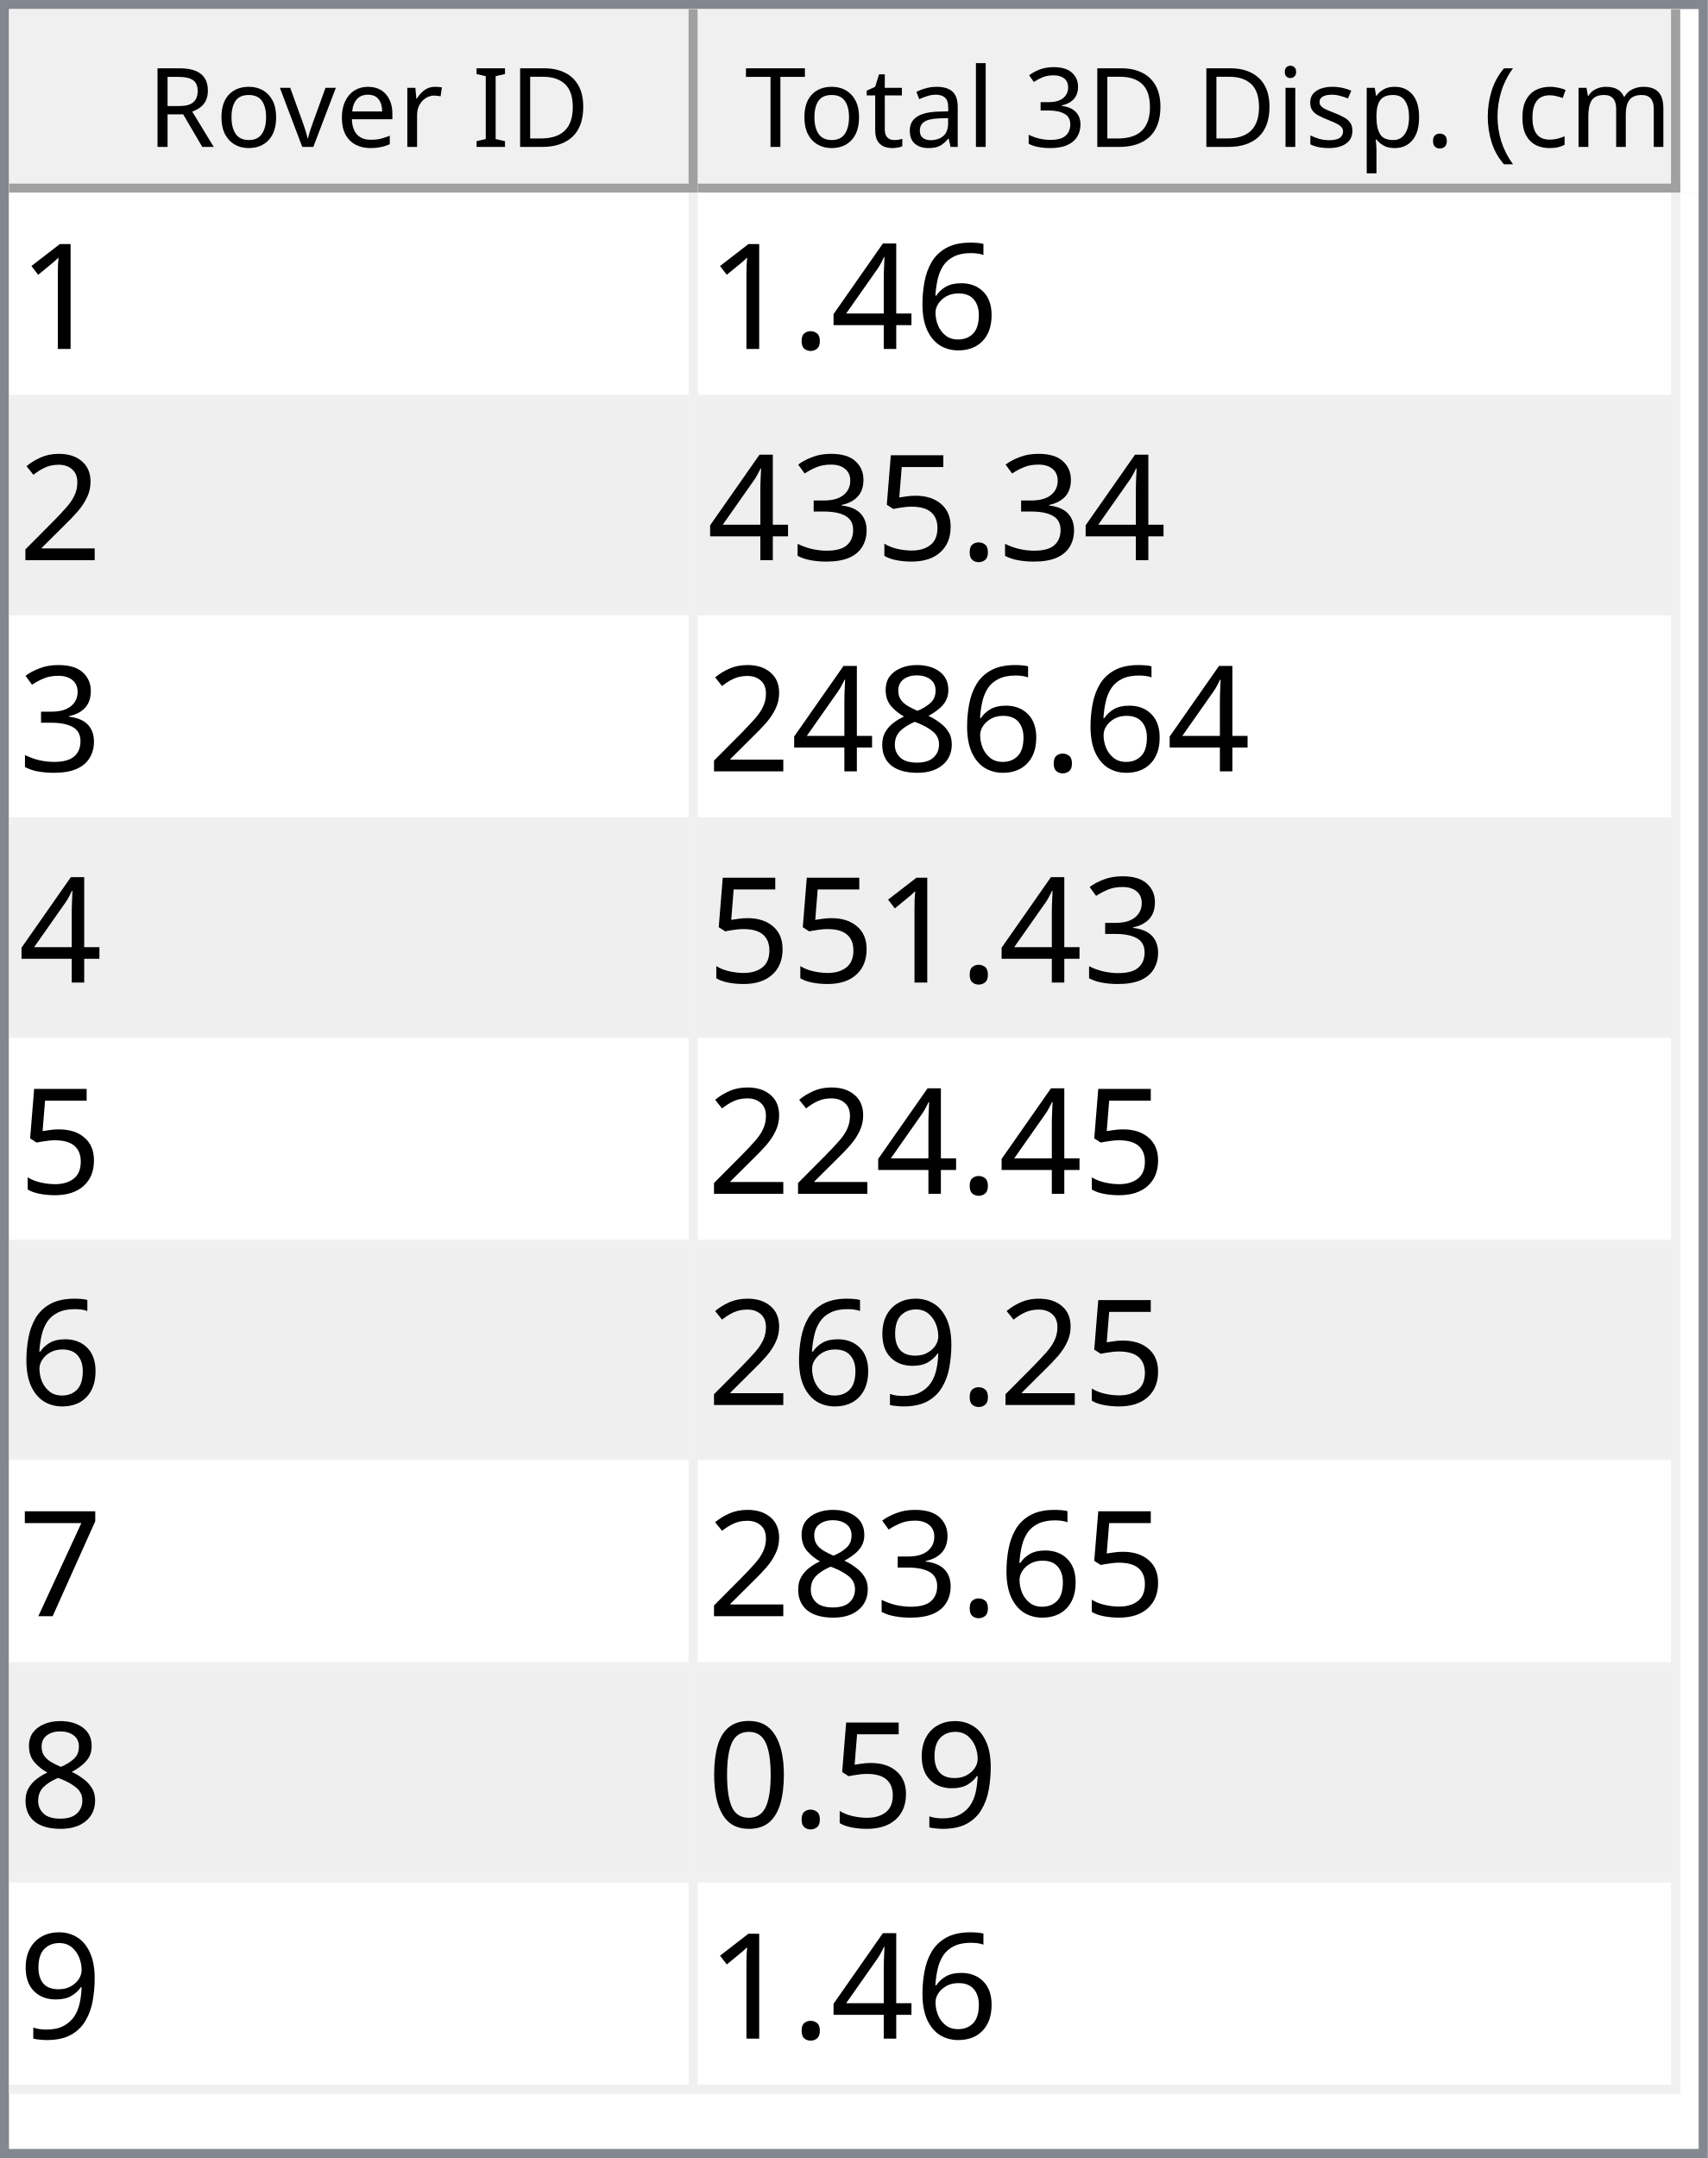
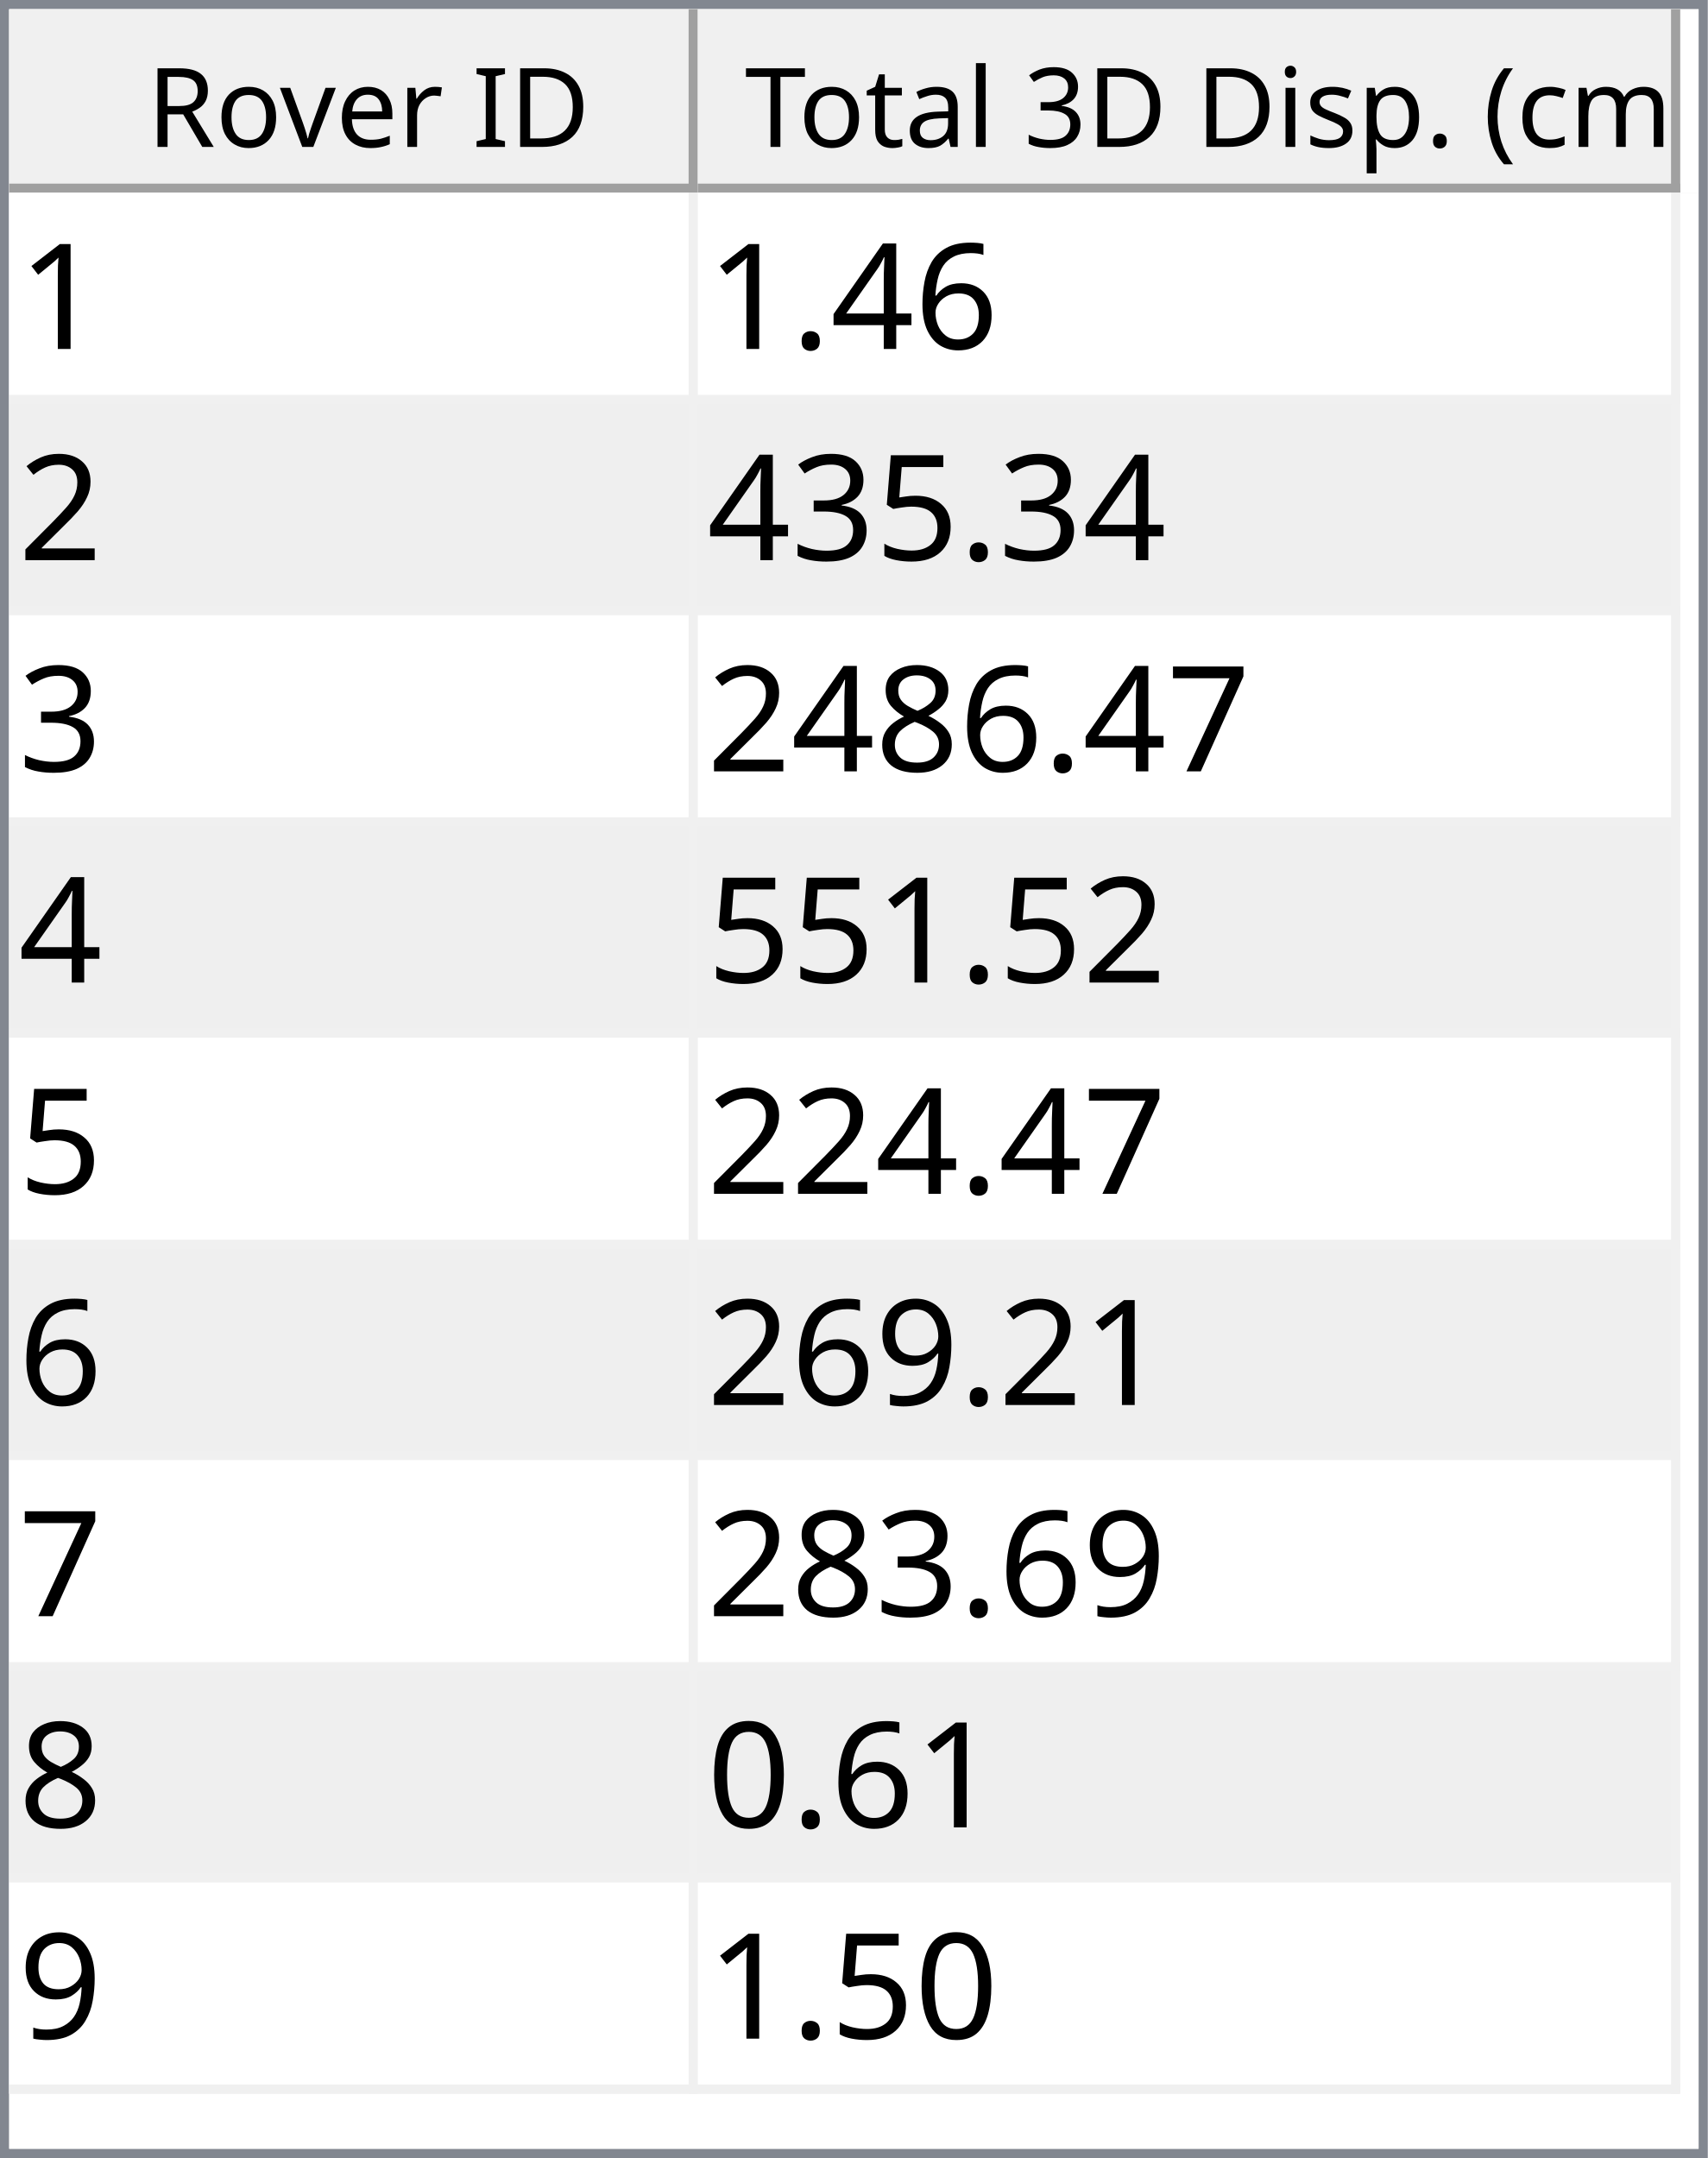
<svg xmlns="http://www.w3.org/2000/svg" style="fill-opacity:1; color-rendering:auto; color-interpolation:auto; text-rendering:auto; stroke:black; stroke-linecap:square; stroke-miterlimit:10; shape-rendering:auto; stroke-opacity:1; fill:black; stroke-dasharray:none; font-weight:normal; stroke-width:1; font-family:'Dialog'; font-style:normal; stroke-linejoin:miter; font-size:12px; stroke-dashoffset:0; image-rendering:auto;" width="186" height="235">
  <defs id="genericDefs" />
  <g>
    <defs id="defs1">
      <clipPath clipPathUnits="userSpaceOnUse" id="clipPath1">
        <path d="M0 0 L186 0 L186 235 L0 235 L0 0 Z" />
      </clipPath>
      <clipPath clipPathUnits="userSpaceOnUse" id="clipPath2">
        <path d="M0 0 L0 235 L186 235 L186 0 Z" />
      </clipPath>
      <clipPath clipPathUnits="userSpaceOnUse" id="clipPath3">
        <path d="M0 0 L0 20 L184 20 L184 0 Z" />
      </clipPath>
      <clipPath clipPathUnits="userSpaceOnUse" id="clipPath4">
        <path d="M0 0 L0 20 L75 20 L75 0 Z" />
      </clipPath>
      <clipPath clipPathUnits="userSpaceOnUse" id="clipPath5">
        <path d="M1 1 L1 19 L74 19 L74 1 Z" />
      </clipPath>
      <clipPath clipPathUnits="userSpaceOnUse" id="clipPath6">
        <path d="M0 0 L0 18 L73 18 L73 0 Z" />
      </clipPath>
      <clipPath clipPathUnits="userSpaceOnUse" id="clipPath7">
        <path d="M-0.5 -0.5 L-0.5 19.5 L74.5 19.5 L74.5 -0.5 Z" />
      </clipPath>
      <clipPath clipPathUnits="userSpaceOnUse" id="clipPath8">
        <path d="M0 0 L0 20 L107 20 L107 0 Z" />
      </clipPath>
      <clipPath clipPathUnits="userSpaceOnUse" id="clipPath9">
        <path d="M1 1 L1 19 L106 19 L106 1 Z" />
      </clipPath>
      <clipPath clipPathUnits="userSpaceOnUse" id="clipPath10">
        <path d="M0 0 L0 18 L105 18 L105 0 Z" />
      </clipPath>
      <clipPath clipPathUnits="userSpaceOnUse" id="clipPath11">
        <path d="M-0.5 -0.5 L-0.5 19.5 L106.5 19.5 L106.5 -0.5 Z" />
      </clipPath>
      <clipPath clipPathUnits="userSpaceOnUse" id="clipPath12">
        <path d="M0 0 L0 213 L184 213 L184 0 Z" />
      </clipPath>
      <clipPath clipPathUnits="userSpaceOnUse" id="clipPath13">
        <path d="M0 0 L0 207 L182 207 L182 0 Z" />
      </clipPath>
      <clipPath clipPathUnits="userSpaceOnUse" id="clipPath14">
        <path d="M-0.5 -0.5 L-0.5 206.5 L181.5 206.5 L181.5 -0.5 Z" />
      </clipPath>
      <clipPath clipPathUnits="userSpaceOnUse" id="clipPath15">
        <path d="M0 0 L0 22 L74 22 L74 0 Z" />
      </clipPath>
      <clipPath clipPathUnits="userSpaceOnUse" id="clipPath16">
        <path d="M0 0 L0 22 L106 22 L106 0 Z" />
      </clipPath>
      <font horiz-adv-x="64.551" id="font1">
        <font-face ascent="107.91" descent="25.098" units-per-em="100" style="font-style:normal; font-family:Segoe UI; font-weight:normal;" />
        <missing-glyph horiz-adv-x="64.551" d="M8.109 0 L8.109 68.266 L56.453 68.266 L56.453 0 L8.109 0 ZM15.328 7.234 L49.219 7.234 L49.219 61.031 L15.328 61.031 L15.328 7.234 Z" />
        <glyph unicode="D" horiz-adv-x="70.117" d="M9.188 0 L9.188 70.016 L28.516 70.016 Q65.531 70.016 65.531 35.891 Q65.531 19.672 55.25 9.836 Q44.969 0 27.734 0 L9.188 0 ZM17.391 62.594 L17.391 7.422 L27.828 7.422 Q41.609 7.422 49.273 14.797 Q56.938 22.172 56.938 35.688 Q56.938 62.594 28.328 62.594 L17.391 62.594 Z" />
        <glyph unicode="I" horiz-adv-x="26.611" d="M17.391 0 L9.188 0 L9.188 70.016 L17.391 70.016 L17.391 0 Z" />
        <glyph unicode=" " horiz-adv-x="27.393" d="" />
        <glyph unicode="r" horiz-adv-x="34.766" d="M34.188 41.891 Q32.078 43.5 28.125 43.5 Q23 43.5 19.555 38.672 Q16.109 33.844 16.109 25.484 L16.109 0 L8.109 0 L8.109 50 L16.109 50 L16.109 39.703 L16.312 39.703 Q18.016 44.969 21.531 47.922 Q25.047 50.875 29.391 50.875 Q32.516 50.875 34.188 50.203 L34.188 41.891 Z" />
        <glyph unicode="e" horiz-adv-x="52.295" d="M48.297 23 L12.984 23 Q13.188 14.656 17.484 10.109 Q21.781 5.562 29.297 5.562 Q37.75 5.562 44.828 11.141 L44.828 3.609 Q38.234 -1.172 27.391 -1.172 Q16.797 -1.172 10.742 5.641 Q4.688 12.453 4.688 24.812 Q4.688 36.469 11.305 43.82 Q17.922 51.172 27.734 51.172 Q37.547 51.172 42.922 44.828 Q48.297 38.484 48.297 27.203 L48.297 23 ZM40.094 29.781 Q40.047 36.719 36.75 40.578 Q33.453 44.438 27.594 44.438 Q21.922 44.438 17.969 40.383 Q14.016 36.328 13.094 29.781 L40.094 29.781 Z" />
        <glyph unicode="v" horiz-adv-x="47.9" d="M47.406 50 L27.484 0 L19.625 0 L0.688 50 L9.469 50 L22.172 13.672 Q23.578 9.672 23.922 6.688 L24.125 6.688 Q24.609 10.453 25.688 13.484 L38.969 50 L47.406 50 Z" />
        <glyph unicode="o" horiz-adv-x="58.594" d="M29 -1.172 Q17.922 -1.172 11.305 5.836 Q4.688 12.844 4.688 24.422 Q4.688 37.016 11.57 44.094 Q18.453 51.172 30.172 51.172 Q41.359 51.172 47.633 44.289 Q53.906 37.406 53.906 25.203 Q53.906 13.234 47.141 6.031 Q40.375 -1.172 29 -1.172 ZM29.594 44.438 Q21.875 44.438 17.383 39.188 Q12.891 33.938 12.891 24.703 Q12.891 15.828 17.43 10.695 Q21.969 5.562 29.594 5.562 Q37.359 5.562 41.531 10.594 Q45.703 15.625 45.703 24.906 Q45.703 34.281 41.531 39.359 Q37.359 44.438 29.594 44.438 Z" />
        <glyph unicode="R" horiz-adv-x="59.814" d="M59.375 0 L49.609 0 L37.891 19.625 Q36.281 22.359 34.766 24.289 Q33.25 26.219 31.664 27.438 Q30.078 28.656 28.25 29.219 Q26.422 29.781 24.125 29.781 L17.391 29.781 L17.391 0 L9.188 0 L9.188 70.016 L30.078 70.016 Q34.672 70.016 38.555 68.867 Q42.438 67.719 45.289 65.375 Q48.141 63.031 49.758 59.547 Q51.375 56.062 51.375 51.375 Q51.375 47.703 50.273 44.656 Q49.172 41.609 47.148 39.211 Q45.125 36.812 42.266 35.133 Q39.406 33.453 35.844 32.516 L35.844 32.328 Q37.594 31.547 38.891 30.547 Q40.188 29.547 41.359 28.18 Q42.531 26.812 43.68 25.078 Q44.828 23.344 46.234 21.047 L59.375 0 ZM17.391 62.594 L17.391 37.203 L28.516 37.203 Q31.594 37.203 34.203 38.133 Q36.812 39.062 38.719 40.797 Q40.625 42.531 41.703 45.047 Q42.781 47.562 42.781 50.688 Q42.781 56.297 39.141 59.445 Q35.5 62.594 28.609 62.594 L17.391 62.594 Z" />
        <glyph unicode=")" horiz-adv-x="30.176" d="M8.297 -15.922 L1.172 -15.922 Q16.406 2.344 16.406 26.812 Q16.406 51.469 1.078 70.016 L8.297 70.016 Q23.531 52.156 23.531 26.703 Q23.531 1.375 8.297 -15.922 Z" />
        <glyph unicode="m" horiz-adv-x="86.133" d="M79.109 0 L71.094 0 L71.094 28.719 Q71.094 37.016 68.531 40.727 Q65.969 44.438 59.906 44.438 Q54.781 44.438 51.195 39.75 Q47.609 35.062 47.609 28.516 L47.609 0 L39.594 0 L39.594 29.688 Q39.594 44.438 28.219 44.438 Q22.953 44.438 19.531 40.016 Q16.109 35.594 16.109 28.516 L16.109 0 L8.109 0 L8.109 50 L16.109 50 L16.109 42.094 L16.312 42.094 Q21.625 51.172 31.844 51.172 Q36.969 51.172 40.773 48.312 Q44.578 45.453 46 40.828 Q51.562 51.172 62.594 51.172 Q79.109 51.172 79.109 30.812 L79.109 0 Z" />
        <glyph unicode="c" horiz-adv-x="46.191" d="M42.188 2.297 Q36.422 -1.172 28.516 -1.172 Q17.828 -1.172 11.258 5.789 Q4.688 12.75 4.688 23.828 Q4.688 36.188 11.766 43.68 Q18.844 51.172 30.672 51.172 Q37.25 51.172 42.281 48.734 L42.281 40.531 Q36.719 44.438 30.375 44.438 Q22.703 44.438 17.797 38.945 Q12.891 33.453 12.891 24.516 Q12.891 15.719 17.508 10.641 Q22.125 5.562 29.891 5.562 Q36.422 5.562 42.188 9.906 L42.188 2.297 Z" />
        <glyph unicode="(" horiz-adv-x="30.176" d="M29.109 -15.922 L21.969 -15.922 Q6.844 1.375 6.844 26.703 Q6.844 52.156 21.969 70.016 L29.203 70.016 Q13.875 51.469 13.875 26.812 Q13.875 2.344 29.109 -15.922 Z" />
        <glyph unicode="." horiz-adv-x="21.68" d="M10.891 -1.078 Q8.641 -1.078 7.055 0.539 Q5.469 2.156 5.469 4.391 Q5.469 6.641 7.055 8.273 Q8.641 9.906 10.891 9.906 Q13.188 9.906 14.797 8.273 Q16.406 6.641 16.406 4.391 Q16.406 2.156 14.797 0.539 Q13.188 -1.078 10.891 -1.078 Z" />
        <glyph unicode="p" horiz-adv-x="58.789" d="M16.312 7.234 L16.109 7.234 L16.109 -23 L8.109 -23 L8.109 50 L16.109 50 L16.109 41.219 L16.312 41.219 Q22.219 51.172 33.594 51.172 Q43.266 51.172 48.688 44.461 Q54.109 37.75 54.109 26.469 Q54.109 13.922 48 6.375 Q41.891 -1.172 31.297 -1.172 Q21.578 -1.172 16.312 7.234 ZM16.109 27.391 L16.109 20.406 Q16.109 14.203 20.141 9.883 Q24.172 5.562 30.375 5.562 Q37.641 5.562 41.773 11.133 Q45.906 16.703 45.906 26.609 Q45.906 34.969 42.047 39.703 Q38.188 44.438 31.594 44.438 Q24.609 44.438 20.359 39.578 Q16.109 34.719 16.109 27.391 Z" />
        <glyph unicode="s" horiz-adv-x="42.432" d="M5.078 1.812 L5.078 10.406 Q11.625 5.562 19.484 5.562 Q30.031 5.562 30.031 12.594 Q30.031 14.594 29.125 15.992 Q28.219 17.391 26.68 18.461 Q25.141 19.531 23.07 20.383 Q21 21.234 18.609 22.172 Q15.281 23.484 12.766 24.828 Q10.25 26.172 8.57 27.859 Q6.891 29.547 6.031 31.695 Q5.172 33.844 5.172 36.719 Q5.172 40.234 6.789 42.945 Q8.406 45.656 11.086 47.484 Q13.766 49.312 17.211 50.242 Q20.656 51.172 24.312 51.172 Q30.812 51.172 35.938 48.922 L35.938 40.828 Q30.422 44.438 23.25 44.438 Q21 44.438 19.195 43.922 Q17.391 43.406 16.094 42.477 Q14.797 41.547 14.086 40.258 Q13.375 38.969 13.375 37.406 Q13.375 35.453 14.086 34.133 Q14.797 32.812 16.164 31.789 Q17.531 30.766 19.484 29.938 Q21.438 29.109 23.922 28.125 Q27.25 26.859 29.883 25.516 Q32.516 24.172 34.375 22.484 Q36.234 20.797 37.234 18.602 Q38.234 16.406 38.234 13.375 Q38.234 9.672 36.602 6.938 Q34.969 4.203 32.234 2.398 Q29.5 0.594 25.93 -0.289 Q22.359 -1.172 18.453 -1.172 Q10.75 -1.172 5.078 1.812 Z" />
        <glyph unicode="i" horiz-adv-x="24.219" d="M12.203 62.703 Q10.062 62.703 8.547 64.164 Q7.031 65.625 7.031 67.875 Q7.031 70.125 8.547 71.609 Q10.062 73.094 12.203 73.094 Q14.406 73.094 15.945 71.609 Q17.484 70.125 17.484 67.875 Q17.484 65.719 15.945 64.211 Q14.406 62.703 12.203 62.703 ZM16.109 0 L8.109 0 L8.109 50 L16.109 50 L16.109 0 Z" />
        <glyph unicode="3" horiz-adv-x="53.906" d="M46.531 19.828 Q46.531 15.094 44.75 11.211 Q42.969 7.328 39.719 4.57 Q36.469 1.812 31.93 0.297 Q27.391 -1.219 21.922 -1.219 Q11.922 -1.219 6 2.594 L6 11.188 Q13.094 5.609 22.219 5.609 Q25.875 5.609 28.828 6.539 Q31.781 7.469 33.906 9.227 Q36.031 10.984 37.18 13.477 Q38.328 15.969 38.328 19.094 Q38.328 32.812 18.797 32.812 L12.984 32.812 L12.984 39.594 L18.5 39.594 Q35.797 39.594 35.797 52.484 Q35.797 64.406 22.609 64.406 Q15.188 64.406 8.688 59.422 L8.688 67.188 Q15.375 71.188 24.609 71.188 Q29 71.188 32.57 69.969 Q36.141 68.75 38.68 66.555 Q41.219 64.359 42.609 61.281 Q44 58.203 44 54.5 Q44 40.672 30.031 36.719 L30.031 36.531 Q33.594 36.141 36.625 34.797 Q39.656 33.453 41.852 31.305 Q44.047 29.156 45.289 26.25 Q46.531 23.344 46.531 19.828 Z" />
        <glyph unicode="l" horiz-adv-x="24.219" d="M16.109 0 L8.109 0 L8.109 74.031 L16.109 74.031 L16.109 0 Z" />
        <glyph unicode="a" horiz-adv-x="50.879" d="M43.891 0 L35.891 0 L35.891 7.812 L35.688 7.812 Q30.469 -1.172 20.312 -1.172 Q12.844 -1.172 8.617 2.781 Q4.391 6.734 4.391 13.281 Q4.391 27.297 20.906 29.594 L35.891 31.688 Q35.891 44.438 25.594 44.438 Q16.547 44.438 9.281 38.281 L9.281 46.484 Q16.656 51.172 26.266 51.172 Q43.891 51.172 43.891 32.516 L43.891 0 ZM35.891 25.297 L23.828 23.641 Q18.266 22.859 15.43 20.875 Q12.594 18.891 12.594 13.875 Q12.594 10.203 15.211 7.883 Q17.828 5.562 22.172 5.562 Q28.125 5.562 32.008 9.742 Q35.891 13.922 35.891 20.312 L35.891 25.297 Z" />
        <glyph unicode="t" horiz-adv-x="33.887" d="M31.297 0.484 Q28.469 -1.078 23.828 -1.078 Q10.688 -1.078 10.688 13.578 L10.688 43.172 L2.094 43.172 L2.094 50 L10.688 50 L10.688 62.203 L18.703 64.797 L18.703 50 L31.297 50 L31.297 43.172 L18.703 43.172 L18.703 14.984 Q18.703 9.969 20.414 7.82 Q22.125 5.672 26.078 5.672 Q29.109 5.672 31.297 7.328 L31.297 0.484 Z" />
        <glyph unicode="T" horiz-adv-x="52.393" d="M50.594 62.594 L30.375 62.594 L30.375 0 L22.172 0 L22.172 62.594 L2 62.594 L2 70.016 L50.594 70.016 L50.594 62.594 Z" />
      </font>
      <font horiz-adv-x="75.0" id="font2">
        <font-face ascent="100.537" descent="21.973" units-per-em="100" style="font-style:normal; font-family:sans-serif; font-weight:normal;" />
        <missing-glyph horiz-adv-x="75.0" d="M12.5 0 L12.5 62.5 L62.5 62.5 L62.5 0 L12.5 0 ZM14.062 1.562 L60.938 1.562 L60.938 60.938 L14.062 60.938 L14.062 1.562 Z" />
        <glyph unicode="1" horiz-adv-x="55.615" d="M37.25 0 L28.469 0 L28.469 56 Q25.297 52.984 20.141 49.953 Q14.984 46.922 10.891 45.406 L10.891 53.906 Q18.266 57.375 23.781 62.305 Q29.297 67.234 31.594 71.875 L37.25 71.875 L37.25 0 Z" />
        <glyph unicode="6" horiz-adv-x="55.615" d="M49.75 54.047 L41.016 53.375 Q39.844 58.547 37.703 60.891 Q34.125 64.656 28.906 64.656 Q24.703 64.656 21.531 62.312 Q17.391 59.281 14.992 53.469 Q12.594 47.656 12.5 36.922 Q15.672 41.75 20.266 44.094 Q24.859 46.438 29.891 46.438 Q38.672 46.438 44.852 39.969 Q51.031 33.5 51.031 23.25 Q51.031 16.5 48.125 10.719 Q45.219 4.938 40.141 1.859 Q35.062 -1.219 28.609 -1.219 Q17.625 -1.219 10.695 6.859 Q3.766 14.938 3.766 33.5 Q3.766 54.25 11.422 63.672 Q18.109 71.875 29.438 71.875 Q37.891 71.875 43.289 67.141 Q48.688 62.406 49.75 54.047 ZM13.875 23.188 Q13.875 18.656 15.797 14.508 Q17.719 10.359 21.188 8.18 Q24.656 6 28.469 6 Q34.031 6 38.039 10.492 Q42.047 14.984 42.047 22.703 Q42.047 30.125 38.086 34.398 Q34.125 38.672 28.125 38.672 Q22.172 38.672 18.023 34.398 Q13.875 30.125 13.875 23.188 Z" />
        <glyph unicode="4" horiz-adv-x="55.615" d="M32.328 0 L32.328 17.141 L1.266 17.141 L1.266 25.203 L33.938 71.578 L41.109 71.578 L41.109 25.203 L50.781 25.203 L50.781 17.141 L41.109 17.141 L41.109 0 L32.328 0 ZM32.328 25.203 L32.328 57.469 L9.906 25.203 L32.328 25.203 Z" />
        <glyph unicode="." horiz-adv-x="27.783" d="M9.078 0 L9.078 10.016 L19.094 10.016 L19.094 0 L9.078 0 Z" />
        <glyph unicode="2" horiz-adv-x="55.615" d="M50.344 8.453 L50.344 0 L3.031 0 Q2.938 3.172 4.047 6.109 Q5.859 10.938 9.836 15.625 Q13.812 20.312 21.344 26.469 Q33.016 36.031 37.117 41.625 Q41.219 47.219 41.219 52.203 Q41.219 57.422 37.477 61.008 Q33.734 64.594 27.734 64.594 Q21.391 64.594 17.578 60.789 Q13.766 56.984 13.719 50.25 L4.688 51.172 Q5.609 61.281 11.664 66.578 Q17.719 71.875 27.938 71.875 Q38.234 71.875 44.242 66.164 Q50.25 60.453 50.25 52 Q50.25 47.703 48.492 43.555 Q46.734 39.406 42.656 34.812 Q38.578 30.219 29.109 22.219 Q21.188 15.578 18.945 13.211 Q16.703 10.844 15.234 8.453 L50.344 8.453 Z" />
        <glyph unicode="5" horiz-adv-x="55.615" d="M4.156 18.75 L13.375 19.531 Q14.406 12.797 18.141 9.398 Q21.875 6 27.156 6 Q33.5 6 37.891 10.789 Q42.281 15.578 42.281 23.484 Q42.281 31 38.062 35.352 Q33.844 39.703 27 39.703 Q22.75 39.703 19.336 37.773 Q15.922 35.844 13.969 32.766 L5.719 33.844 L12.641 70.609 L48.25 70.609 L48.25 62.203 L19.672 62.203 L15.828 42.969 Q22.266 47.469 29.344 47.469 Q38.719 47.469 45.164 40.969 Q51.609 34.469 51.609 24.266 Q51.609 14.547 45.953 7.469 Q39.062 -1.219 27.156 -1.219 Q17.391 -1.219 11.211 4.25 Q5.031 9.719 4.156 18.75 Z" />
        <glyph unicode="3" horiz-adv-x="55.615" d="M4.203 18.891 L12.984 20.062 Q14.5 12.594 18.141 9.297 Q21.781 6 27 6 Q33.203 6 37.477 10.297 Q41.75 14.594 41.75 20.953 Q41.75 27 37.797 30.93 Q33.844 34.859 27.734 34.859 Q25.25 34.859 21.531 33.891 L22.516 41.609 Q23.391 41.5 23.922 41.5 Q29.547 41.5 34.039 44.43 Q38.531 47.359 38.531 53.469 Q38.531 58.297 35.258 61.477 Q31.984 64.656 26.812 64.656 Q21.688 64.656 18.266 61.43 Q14.844 58.203 13.875 51.766 L5.078 53.328 Q6.688 62.156 12.398 67.016 Q18.109 71.875 26.609 71.875 Q32.469 71.875 37.398 69.359 Q42.328 66.844 44.945 62.5 Q47.562 58.156 47.562 53.266 Q47.562 48.641 45.07 44.828 Q42.578 41.016 37.703 38.766 Q44.047 37.312 47.562 32.695 Q51.078 28.078 51.078 21.141 Q51.078 11.766 44.242 5.25 Q37.406 -1.266 26.953 -1.266 Q17.531 -1.266 11.305 4.352 Q5.078 9.969 4.203 18.891 Z" />
+         <glyph unicode="7" horiz-adv-x="55.615" d="M4.734 62.203 L4.734 70.656 L51.078 70.656 L51.078 63.812 Q44.234 56.547 37.523 44.484 Q30.812 32.422 27.156 19.672 Q24.516 10.688 23.781 0 L14.75 0 Q14.891 8.453 18.062 20.414 Q21.234 32.375 27.172 43.484 Q33.109 54.594 39.797 62.203 L4.734 62.203 Z" />
        <glyph unicode="8" horiz-adv-x="55.615" d="M17.672 38.812 Q12.203 40.828 9.57 44.539 Q6.938 48.25 6.938 53.422 Q6.938 61.234 12.555 66.555 Q18.172 71.875 27.484 71.875 Q36.859 71.875 42.578 66.43 Q48.297 60.984 48.297 53.172 Q48.297 48.188 45.68 44.508 Q43.062 40.828 37.75 38.812 Q44.344 36.672 47.781 31.883 Q51.219 27.094 51.219 20.453 Q51.219 11.281 44.727 5.031 Q38.234 -1.219 27.641 -1.219 Q17.047 -1.219 10.547 5.055 Q4.047 11.328 4.047 20.703 Q4.047 27.688 7.594 32.398 Q11.141 37.109 17.672 38.812 ZM15.922 53.719 Q15.922 48.641 19.195 45.414 Q22.469 42.188 27.688 42.188 Q32.766 42.188 36.016 45.383 Q39.266 48.578 39.266 53.219 Q39.266 58.062 35.914 61.359 Q32.562 64.656 27.594 64.656 Q22.562 64.656 19.242 61.43 Q15.922 58.203 15.922 53.719 ZM13.094 20.656 Q13.094 16.891 14.875 13.375 Q16.656 9.859 20.172 7.93 Q23.688 6 27.734 6 Q34.031 6 38.133 10.055 Q42.234 14.109 42.234 20.359 Q42.234 26.703 38.016 30.859 Q33.797 35.016 27.438 35.016 Q21.234 35.016 17.164 30.914 Q13.094 26.812 13.094 20.656 Z" />
        <glyph unicode="9" horiz-adv-x="55.615" d="M5.469 16.547 L13.922 17.328 Q14.984 11.375 18.016 8.688 Q21.047 6 25.781 6 Q29.828 6 32.883 7.859 Q35.938 9.719 37.891 12.82 Q39.844 15.922 41.164 21.195 Q42.484 26.469 42.484 31.938 Q42.484 32.516 42.438 33.688 Q39.797 29.5 35.234 26.883 Q30.672 24.266 25.344 24.266 Q16.453 24.266 10.305 30.711 Q4.156 37.156 4.156 47.703 Q4.156 58.594 10.578 65.234 Q17 71.875 26.656 71.875 Q33.641 71.875 39.43 68.117 Q45.219 64.359 48.219 57.398 Q51.219 50.438 51.219 37.25 Q51.219 23.531 48.242 15.406 Q45.266 7.281 39.383 3.031 Q33.5 -1.219 25.594 -1.219 Q17.188 -1.219 11.867 3.445 Q6.547 8.109 5.469 16.547 ZM41.453 48.141 Q41.453 55.719 37.43 60.156 Q33.406 64.594 27.734 64.594 Q21.875 64.594 17.531 59.812 Q13.188 55.031 13.188 47.406 Q13.188 40.578 17.312 36.305 Q21.438 32.031 27.484 32.031 Q33.594 32.031 37.523 36.305 Q41.453 40.578 41.453 48.141 Z" />
-         <glyph unicode="7" horiz-adv-x="55.615" d="M4.734 62.203 L4.734 70.656 L51.078 70.656 L51.078 63.812 Q44.234 56.547 37.523 44.484 Q30.812 32.422 27.156 19.672 Q24.516 10.688 23.781 0 L14.75 0 Q14.891 8.453 18.062 20.414 Q21.234 32.375 27.172 43.484 Q33.109 54.594 39.797 62.203 L4.734 62.203 Z" />
        <glyph unicode="0" horiz-adv-x="55.615" d="M4.156 35.297 Q4.156 48 6.766 55.742 Q9.375 63.484 14.523 67.68 Q19.672 71.875 27.484 71.875 Q33.25 71.875 37.594 69.555 Q41.938 67.234 44.773 62.867 Q47.609 58.5 49.219 52.227 Q50.828 45.953 50.828 35.297 Q50.828 22.703 48.242 14.969 Q45.656 7.234 40.508 3.008 Q35.359 -1.219 27.484 -1.219 Q17.141 -1.219 11.234 6.203 Q4.156 15.141 4.156 35.297 ZM13.188 35.297 Q13.188 17.672 17.312 11.836 Q21.438 6 27.484 6 Q33.547 6 37.672 11.859 Q41.797 17.719 41.797 35.297 Q41.797 52.984 37.672 58.789 Q33.547 64.594 27.391 64.594 Q21.344 64.594 17.719 59.469 Q13.188 52.938 13.188 35.297 Z" />
      </font>
    </defs>
    <g style="fill:white; stroke:white;">
      <rect x="0" y="0" width="186" style="clip-path:url(#clipPath1); stroke:none;" height="235" />
    </g>
    <g style="fill:white; text-rendering:optimizeSpeed; color-rendering:optimizeSpeed; image-rendering:optimizeSpeed; shape-rendering:crispEdges; stroke:white; color-interpolation:sRGB;">
      <rect x="0" width="186" height="235" y="0" style="stroke:none;" />
      <path style="stroke:none;" d="M0 235 L186 235 L186 0 L0 0 Z" />
    </g>
    <g style="fill:rgb(240,240,240); font-family:'Segoe UI'; stroke:rgb(240,240,240);">
      <rect x="0" y="0" width="186" style="clip-path:url(#clipPath2); stroke:none;" height="235" />
    </g>
    <g style="fill:rgb(130,135,144); font-family:'Segoe UI'; stroke:rgb(130,135,144);">
      <path d="M0 0 L186 0 L186 235 L0 235 L0 0 ZM1 1 L185 1 L185 234 L1 234 L1 1 Z" style="fill-rule:evenodd; clip-path:url(#clipPath2); stroke:none;" />
    </g>
    <g style="fill:white; font-family:'Segoe UI'; stroke:white;" transform="translate(1,1)">
      <rect x="0" y="0" width="184" style="clip-path:url(#clipPath3); stroke:none;" height="20" />
    </g>
    <g style="fill:rgb(240,240,240); font-family:'Segoe UI'; stroke:rgb(240,240,240);" transform="translate(1,1)">
      <rect x="0" y="0" width="75" style="clip-path:url(#clipPath4); stroke:none;" height="20" />
    </g>
    <g style="font-family:'Segoe UI';" transform="translate(2,2)">
      <text x="14" xml:space="preserve" y="14" style="clip-path:url(#clipPath6); stroke:none;">Rover ID</text>
    </g>
    <g style="fill:rgb(160,160,160); font-family:'Segoe UI'; stroke:rgb(160,160,160); stroke-linejoin:bevel;" transform="translate(1.5,1.5)">
      <line x1="74" x2="74" y1="0" style="fill:none; clip-path:url(#clipPath7);" y2="19" />
    </g>
    <g style="fill:rgb(160,160,160); font-family:'Segoe UI'; stroke:rgb(160,160,160); stroke-linejoin:bevel;" transform="matrix(1,0,0,1,1,1) translate(0.5,0.5)">
      <line x1="0" x2="74" y1="19" style="fill:none; clip-path:url(#clipPath7);" y2="19" />
    </g>
    <g style="fill:rgb(240,240,240); font-family:'Segoe UI'; stroke:rgb(240,240,240);" transform="translate(76,1)">
      <rect x="0" y="0" width="107" style="clip-path:url(#clipPath8); stroke:none;" height="20" />
    </g>
    <g style="font-family:'Segoe UI';" transform="translate(77,2)">
      <text x="1" xml:space="preserve" y="14" style="clip-path:url(#clipPath10); stroke:none;"> Total 3D Disp. (cm)</text>
    </g>
    <g style="fill:rgb(160,160,160); font-family:'Segoe UI'; stroke:rgb(160,160,160); stroke-linejoin:bevel;" transform="translate(76.5,1.5)">
      <line x1="106" x2="106" y1="0" style="fill:none; clip-path:url(#clipPath11);" y2="19" />
    </g>
    <g style="fill:rgb(160,160,160); font-family:'Segoe UI'; stroke:rgb(160,160,160); stroke-linejoin:bevel;" transform="matrix(1,0,0,1,76,1) translate(0.5,0.5)">
      <line x1="0" x2="106" y1="19" style="fill:none; clip-path:url(#clipPath11);" y2="19" />
    </g>
    <g style="fill:white; font-family:'Segoe UI'; stroke:white;" transform="translate(1,21)">
      <rect x="0" y="0" width="184" style="clip-path:url(#clipPath12); stroke:none;" height="213" />
    </g>
    <g style="fill:rgb(240,240,240); font-size:16px; font-family:sans-serif; stroke:rgb(240,240,240);" transform="translate(1,21)">
      <rect x="0" y="0" width="182" style="clip-path:url(#clipPath13); stroke:none;" height="207" />
      <line transform="translate(0.5,0.5)" x1="0" x2="181" y1="22" style="clip-path:url(#clipPath14); fill:none; stroke-linejoin:bevel;" y2="22" />
    </g>
    <g transform="matrix(1,0,0,1,1,21) translate(0.5,0.5)" style="fill:rgb(240,240,240); font-size:16px; font-family:sans-serif; stroke:rgb(240,240,240); stroke-linejoin:bevel;">
      <line x1="0" x2="181" y1="45" style="fill:none; clip-path:url(#clipPath14);" y2="45" />
    </g>
    <g transform="matrix(1,0,0,1,1,21) translate(0.5,0.5)" style="fill:rgb(240,240,240); font-size:16px; font-family:sans-serif; stroke:rgb(240,240,240); stroke-linejoin:bevel;">
      <line x1="0" x2="181" y1="68" style="fill:none; clip-path:url(#clipPath14);" y2="68" />
    </g>
    <g transform="matrix(1,0,0,1,1,21) translate(0.5,0.5)" style="fill:rgb(240,240,240); font-size:16px; font-family:sans-serif; stroke:rgb(240,240,240); stroke-linejoin:bevel;">
      <line x1="0" x2="181" y1="91" style="fill:none; clip-path:url(#clipPath14);" y2="91" />
    </g>
    <g transform="matrix(1,0,0,1,1,21) translate(0.5,0.5)" style="fill:rgb(240,240,240); font-size:16px; font-family:sans-serif; stroke:rgb(240,240,240); stroke-linejoin:bevel;">
      <line x1="0" x2="181" y1="114" style="fill:none; clip-path:url(#clipPath14);" y2="114" />
    </g>
    <g transform="matrix(1,0,0,1,1,21) translate(0.5,0.5)" style="fill:rgb(240,240,240); font-size:16px; font-family:sans-serif; stroke:rgb(240,240,240); stroke-linejoin:bevel;">
      <line x1="0" x2="181" y1="137" style="fill:none; clip-path:url(#clipPath14);" y2="137" />
    </g>
    <g transform="matrix(1,0,0,1,1,21) translate(0.5,0.5)" style="fill:rgb(240,240,240); font-size:16px; font-family:sans-serif; stroke:rgb(240,240,240); stroke-linejoin:bevel;">
      <line x1="0" x2="181" y1="160" style="fill:none; clip-path:url(#clipPath14);" y2="160" />
    </g>
    <g transform="matrix(1,0,0,1,1,21) translate(0.5,0.5)" style="fill:rgb(240,240,240); font-size:16px; font-family:sans-serif; stroke:rgb(240,240,240); stroke-linejoin:bevel;">
      <line x1="0" x2="181" y1="183" style="fill:none; clip-path:url(#clipPath14);" y2="183" />
    </g>
    <g transform="matrix(1,0,0,1,1,21) translate(0.5,0.5)" style="fill:rgb(240,240,240); font-size:16px; font-family:sans-serif; stroke:rgb(240,240,240); stroke-linejoin:bevel;">
      <line x1="0" x2="181" y1="206" style="fill:none; clip-path:url(#clipPath14);" y2="206" />
    </g>
    <g transform="matrix(1,0,0,1,1,21) translate(0.5,0.5)" style="fill:rgb(240,240,240); font-size:16px; font-family:sans-serif; stroke:rgb(240,240,240); stroke-linejoin:bevel;">
      <line x1="74" x2="74" y1="0" style="fill:none; clip-path:url(#clipPath14);" y2="206" />
    </g>
    <g transform="matrix(1,0,0,1,1,21) translate(0.5,0.5)" style="fill:rgb(240,240,240); font-size:16px; font-family:sans-serif; stroke:rgb(240,240,240); stroke-linejoin:bevel;">
      <line x1="181" x2="181" y1="0" style="fill:none; clip-path:url(#clipPath14);" y2="206" />
    </g>
    <g style="fill:white; font-size:16px; font-family:sans-serif; stroke:white;" transform="matrix(1,0,0,1,1,21)">
      <rect x="0" y="0" width="74" style="clip-path:url(#clipPath15); stroke:none;" height="22" />
      <text x="1" y="17" style="fill:black; clip-path:url(#clipPath15); stroke:none;" xml:space="preserve">1</text>
    </g>
    <g style="fill:white; font-size:16px; font-family:sans-serif; stroke:white;" transform="matrix(1,0,0,1,1,21) translate(75,0)">
      <rect x="0" y="0" width="106" style="clip-path:url(#clipPath16); stroke:none;" height="22" />
      <text x="1" y="17" style="fill:black; clip-path:url(#clipPath16); stroke:none;" xml:space="preserve">1.46</text>
    </g>
    <g style="fill:rgb(239,239,239); font-size:16px; font-family:sans-serif; stroke:rgb(239,239,239);" transform="matrix(1,0,0,1,1,21) translate(0,23)">
      <rect x="0" y="0" width="74" style="clip-path:url(#clipPath15); stroke:none;" height="22" />
      <text x="1" y="17" style="fill:black; clip-path:url(#clipPath15); stroke:none;" xml:space="preserve">2</text>
    </g>
    <g style="fill:rgb(239,239,239); font-size:16px; font-family:sans-serif; stroke:rgb(239,239,239);" transform="matrix(1,0,0,1,1,21) translate(75,23)">
      <rect x="0" y="0" width="106" style="clip-path:url(#clipPath16); stroke:none;" height="22" />
      <text x="1" y="17" style="fill:black; clip-path:url(#clipPath16); stroke:none;" xml:space="preserve">435.34</text>
    </g>
    <g style="fill:white; font-size:16px; font-family:sans-serif; stroke:white;" transform="matrix(1,0,0,1,1,21) translate(0,46)">
      <rect x="0" y="0" width="74" style="clip-path:url(#clipPath15); stroke:none;" height="22" />
      <text x="1" y="17" style="fill:black; clip-path:url(#clipPath15); stroke:none;" xml:space="preserve">3</text>
    </g>
    <g style="fill:white; font-size:16px; font-family:sans-serif; stroke:white;" transform="matrix(1,0,0,1,1,21) translate(75,46)">
      <rect x="0" y="0" width="106" style="clip-path:url(#clipPath16); stroke:none;" height="22" />
-       <text x="1" y="17" style="fill:black; clip-path:url(#clipPath16); stroke:none;" xml:space="preserve">2486.64</text>
+       <text x="1" y="17" style="fill:black; clip-path:url(#clipPath16); stroke:none;" xml:space="preserve">2486.47</text>
    </g>
    <g style="fill:rgb(239,239,239); font-size:16px; font-family:sans-serif; stroke:rgb(239,239,239);" transform="matrix(1,0,0,1,1,21) translate(0,69)">
      <rect x="0" y="0" width="74" style="clip-path:url(#clipPath15); stroke:none;" height="22" />
      <text x="1" y="17" style="fill:black; clip-path:url(#clipPath15); stroke:none;" xml:space="preserve">4</text>
    </g>
    <g style="fill:rgb(239,239,239); font-size:16px; font-family:sans-serif; stroke:rgb(239,239,239);" transform="matrix(1,0,0,1,1,21) translate(75,69)">
      <rect x="0" y="0" width="106" style="clip-path:url(#clipPath16); stroke:none;" height="22" />
-       <text x="1" y="17" style="fill:black; clip-path:url(#clipPath16); stroke:none;" xml:space="preserve">551.43</text>
+       <text x="1" y="17" style="fill:black; clip-path:url(#clipPath16); stroke:none;" xml:space="preserve">551.52</text>
    </g>
    <g style="fill:white; font-size:16px; font-family:sans-serif; stroke:white;" transform="matrix(1,0,0,1,1,21) translate(0,92)">
      <rect x="0" y="0" width="74" style="clip-path:url(#clipPath15); stroke:none;" height="22" />
      <text x="1" y="17" style="fill:black; clip-path:url(#clipPath15); stroke:none;" xml:space="preserve">5</text>
    </g>
    <g style="fill:white; font-size:16px; font-family:sans-serif; stroke:white;" transform="matrix(1,0,0,1,1,21) translate(75,92)">
      <rect x="0" y="0" width="106" style="clip-path:url(#clipPath16); stroke:none;" height="22" />
-       <text x="1" y="17" style="fill:black; clip-path:url(#clipPath16); stroke:none;" xml:space="preserve">224.45</text>
+       <text x="1" y="17" style="fill:black; clip-path:url(#clipPath16); stroke:none;" xml:space="preserve">224.47</text>
    </g>
    <g style="fill:rgb(239,239,239); font-size:16px; font-family:sans-serif; stroke:rgb(239,239,239);" transform="matrix(1,0,0,1,1,21) translate(0,115)">
      <rect x="0" y="0" width="74" style="clip-path:url(#clipPath15); stroke:none;" height="22" />
      <text x="1" y="17" style="fill:black; clip-path:url(#clipPath15); stroke:none;" xml:space="preserve">6</text>
    </g>
    <g style="fill:rgb(239,239,239); font-size:16px; font-family:sans-serif; stroke:rgb(239,239,239);" transform="matrix(1,0,0,1,1,21) translate(75,115)">
      <rect x="0" y="0" width="106" style="clip-path:url(#clipPath16); stroke:none;" height="22" />
-       <text x="1" y="17" style="fill:black; clip-path:url(#clipPath16); stroke:none;" xml:space="preserve">269.25</text>
+       <text x="1" y="17" style="fill:black; clip-path:url(#clipPath16); stroke:none;" xml:space="preserve">269.21</text>
    </g>
    <g style="fill:white; font-size:16px; font-family:sans-serif; stroke:white;" transform="matrix(1,0,0,1,1,21) translate(0,138)">
      <rect x="0" y="0" width="74" style="clip-path:url(#clipPath15); stroke:none;" height="22" />
      <text x="1" y="17" style="fill:black; clip-path:url(#clipPath15); stroke:none;" xml:space="preserve">7</text>
    </g>
    <g style="fill:white; font-size:16px; font-family:sans-serif; stroke:white;" transform="matrix(1,0,0,1,1,21) translate(75,138)">
      <rect x="0" y="0" width="106" style="clip-path:url(#clipPath16); stroke:none;" height="22" />
-       <text x="1" y="17" style="fill:black; clip-path:url(#clipPath16); stroke:none;" xml:space="preserve">283.65</text>
+       <text x="1" y="17" style="fill:black; clip-path:url(#clipPath16); stroke:none;" xml:space="preserve">283.69</text>
    </g>
    <g style="fill:rgb(239,239,239); font-size:16px; font-family:sans-serif; stroke:rgb(239,239,239);" transform="matrix(1,0,0,1,1,21) translate(0,161)">
      <rect x="0" y="0" width="74" style="clip-path:url(#clipPath15); stroke:none;" height="22" />
      <text x="1" y="17" style="fill:black; clip-path:url(#clipPath15); stroke:none;" xml:space="preserve">8</text>
    </g>
    <g style="fill:rgb(239,239,239); font-size:16px; font-family:sans-serif; stroke:rgb(239,239,239);" transform="matrix(1,0,0,1,1,21) translate(75,161)">
      <rect x="0" y="0" width="106" style="clip-path:url(#clipPath16); stroke:none;" height="22" />
-       <text x="1" y="17" style="fill:black; clip-path:url(#clipPath16); stroke:none;" xml:space="preserve">0.59</text>
+       <text x="1" y="17" style="fill:black; clip-path:url(#clipPath16); stroke:none;" xml:space="preserve">0.61</text>
    </g>
    <g style="fill:white; font-size:16px; font-family:sans-serif; stroke:white;" transform="matrix(1,0,0,1,1,21) translate(0,184)">
      <rect x="0" y="0" width="74" style="clip-path:url(#clipPath15); stroke:none;" height="22" />
      <text x="1" y="17" style="fill:black; clip-path:url(#clipPath15); stroke:none;" xml:space="preserve">9</text>
    </g>
    <g style="fill:white; font-size:16px; font-family:sans-serif; stroke:white;" transform="matrix(1,0,0,1,1,21) translate(75,184)">
      <rect x="0" y="0" width="106" style="clip-path:url(#clipPath16); stroke:none;" height="22" />
-       <text x="1" y="17" style="fill:black; clip-path:url(#clipPath16); stroke:none;" xml:space="preserve">1.46</text>
+       <text x="1" y="17" style="fill:black; clip-path:url(#clipPath16); stroke:none;" xml:space="preserve">1.50</text>
    </g>
  </g>
</svg>
